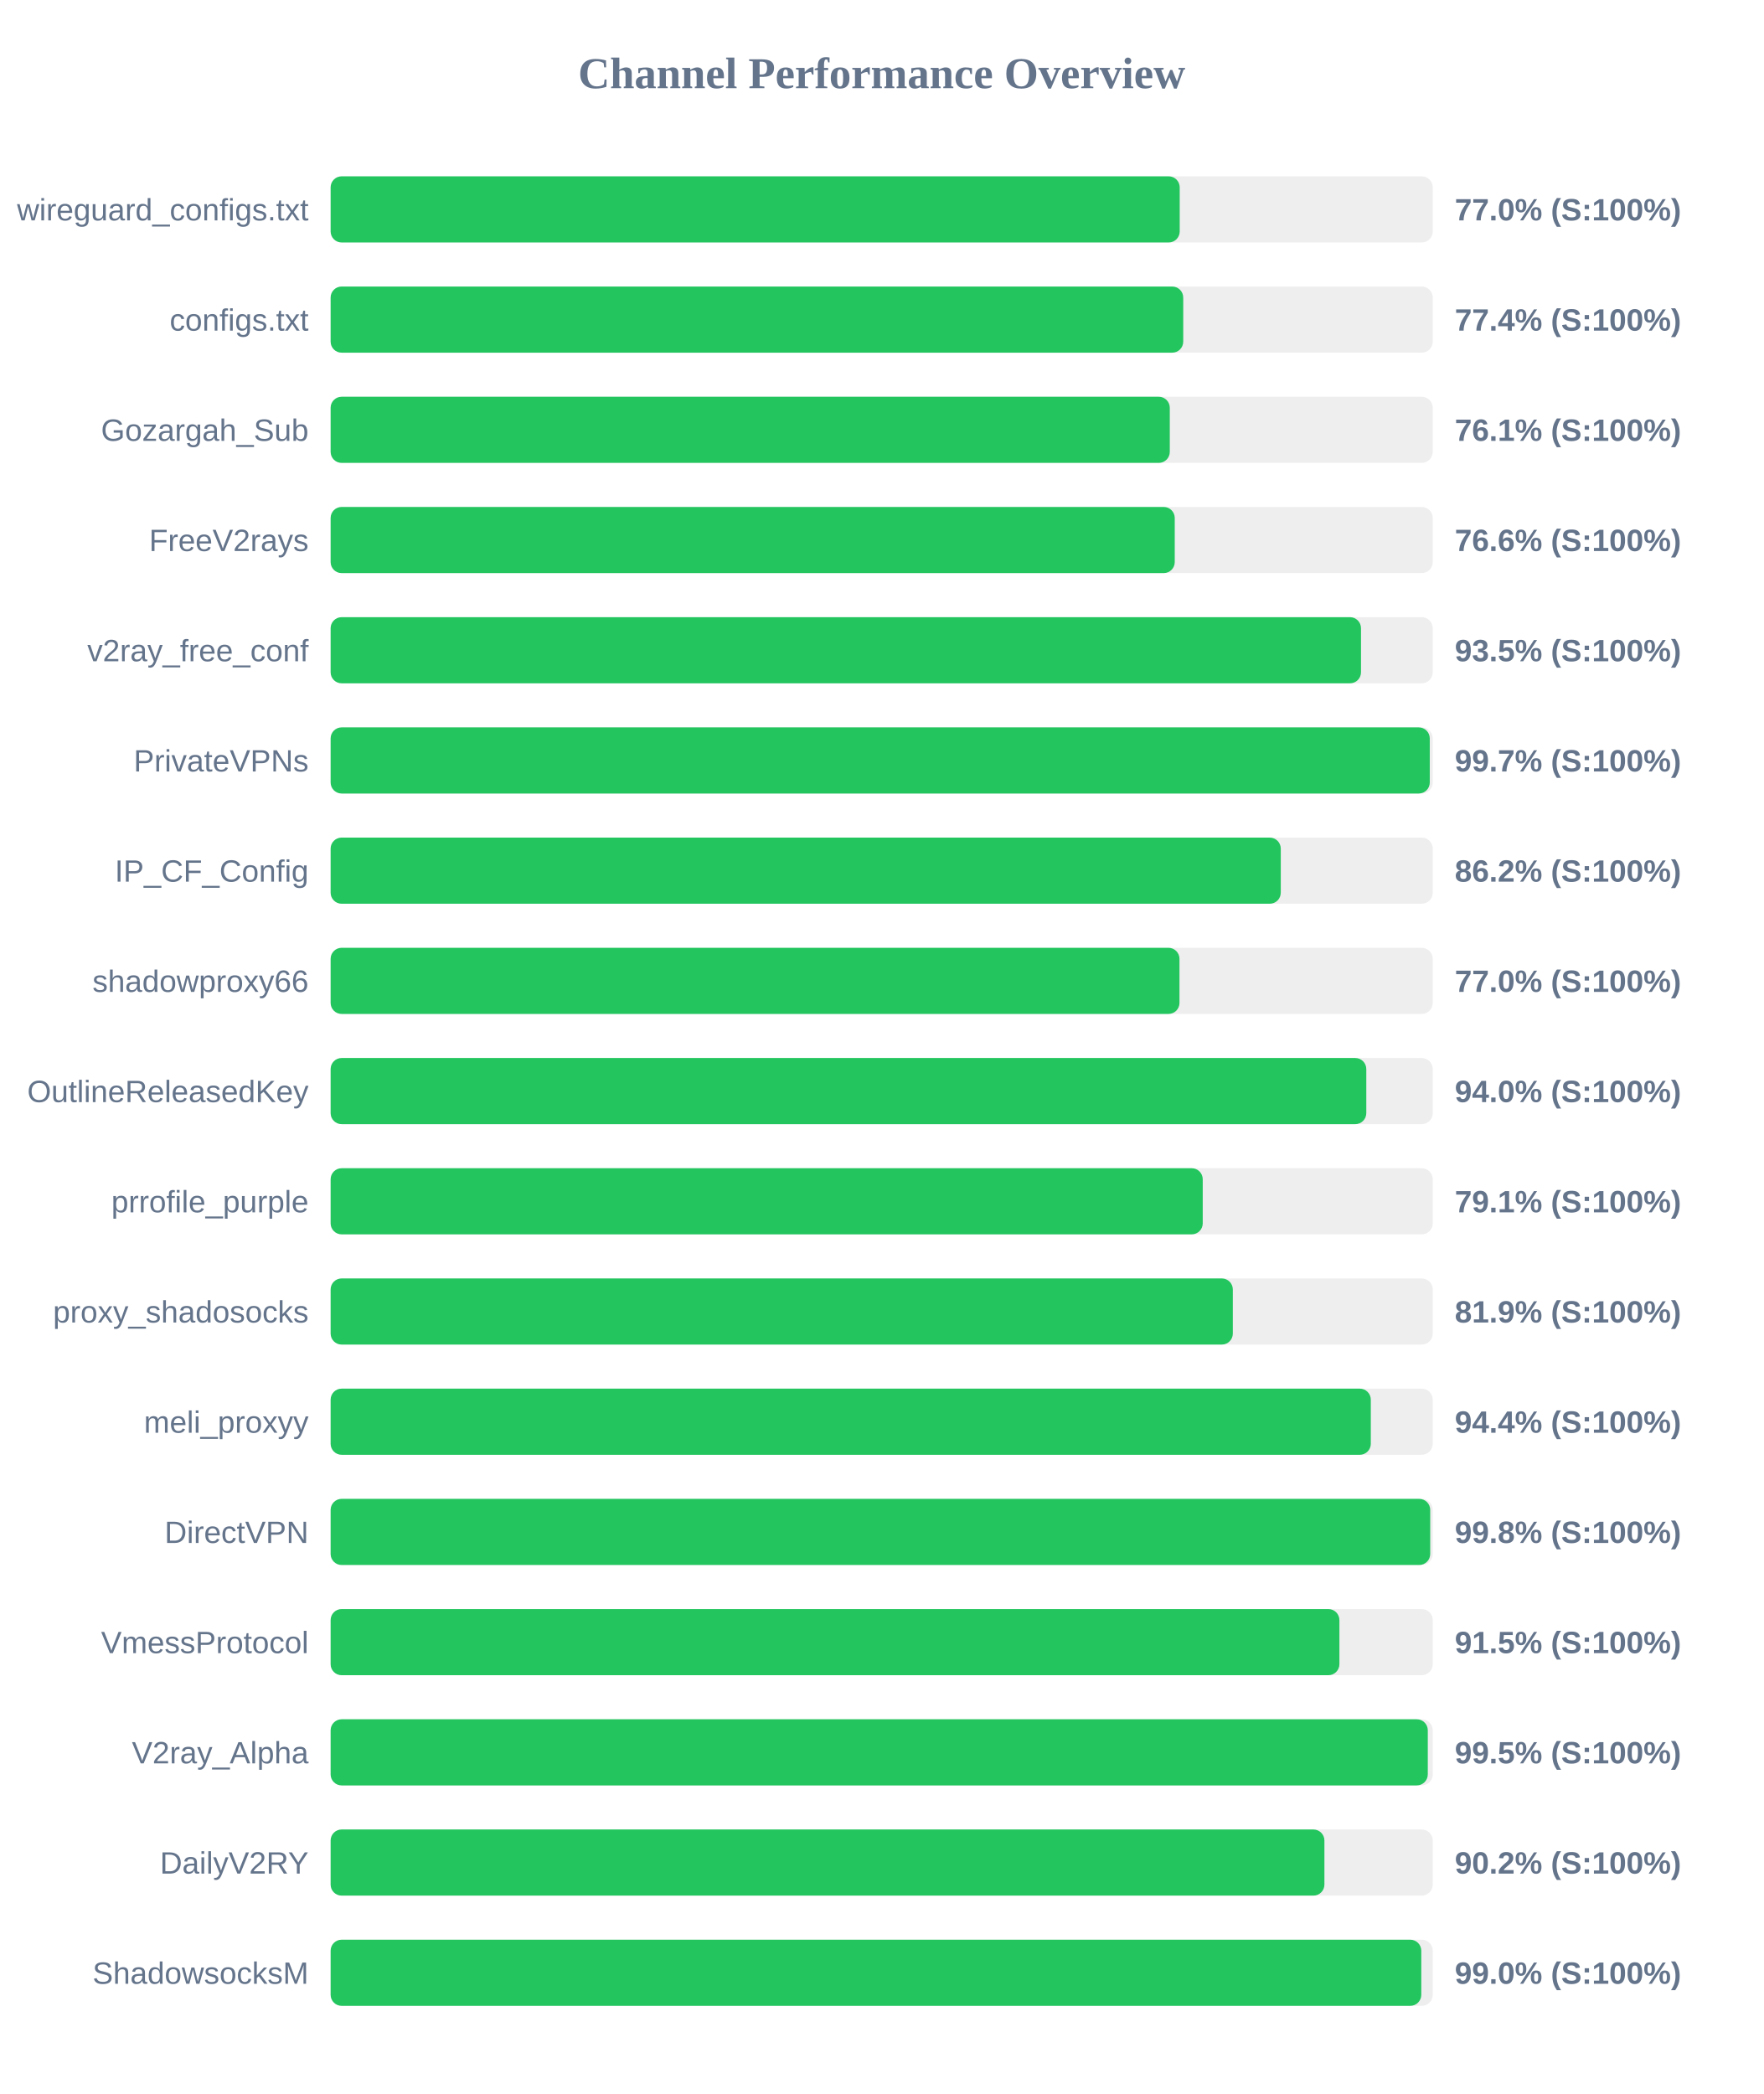
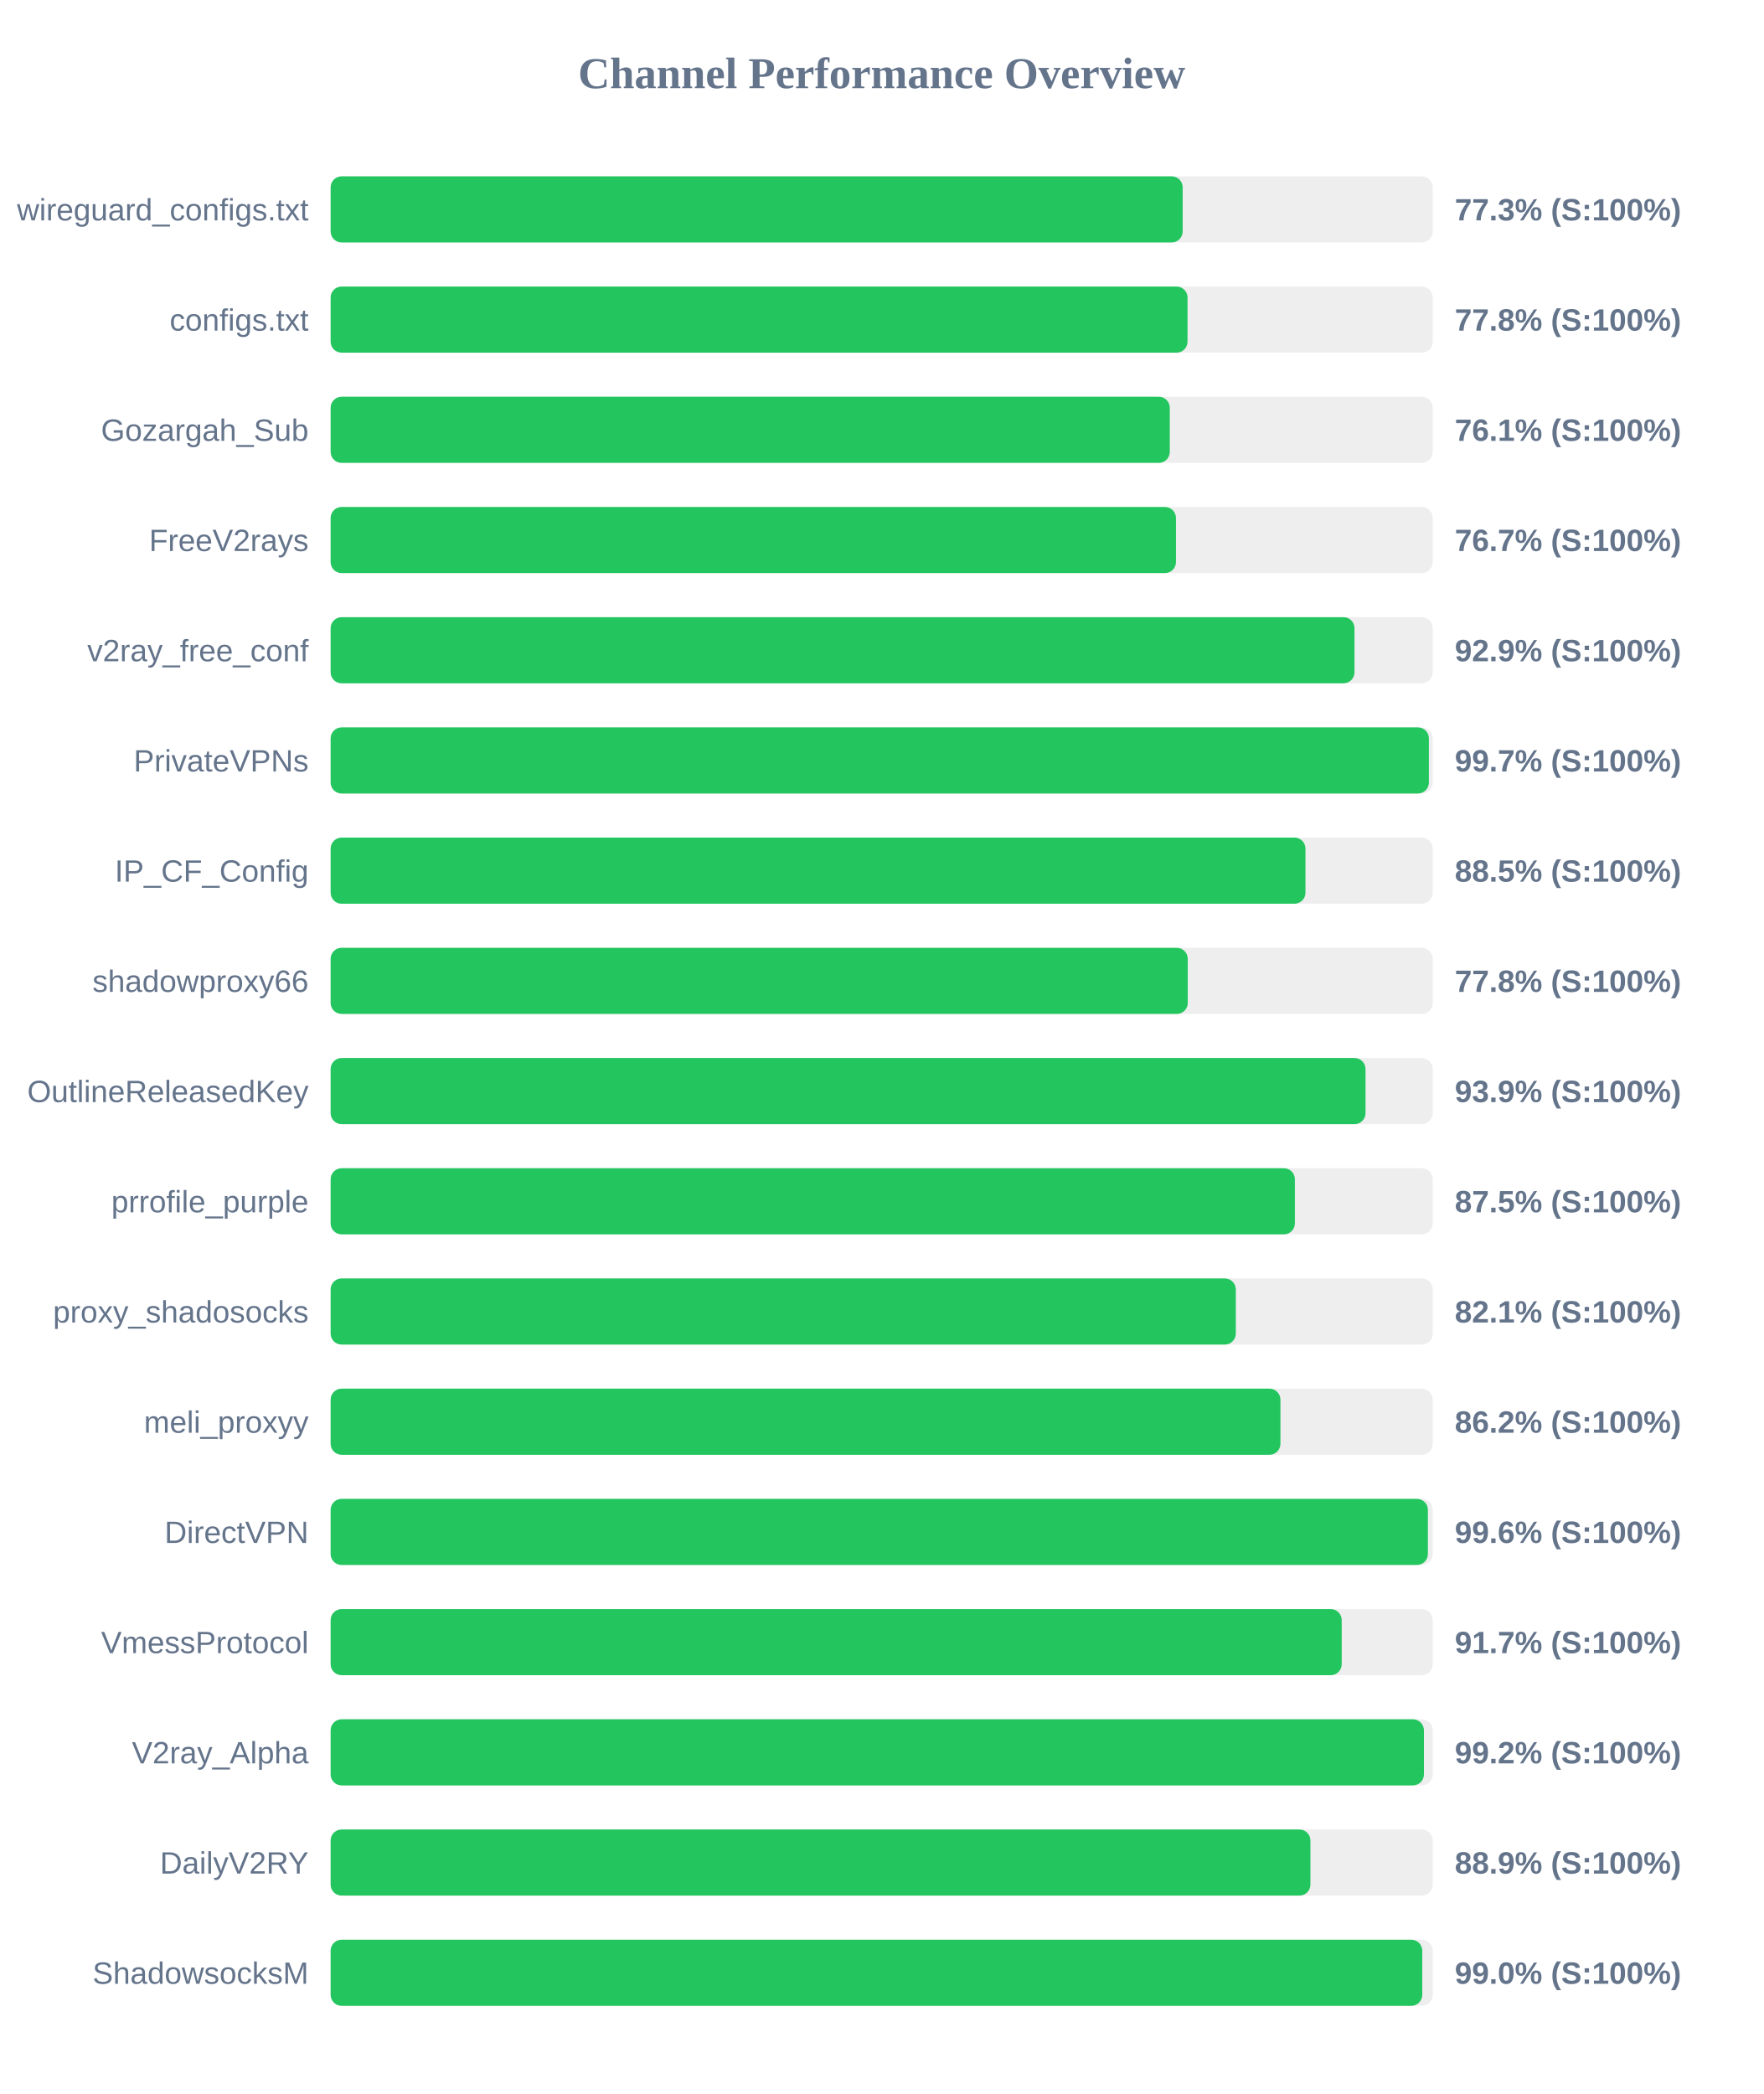
<svg xmlns="http://www.w3.org/2000/svg" width="800" height="950" version="1.1">
  <style>
        .row { font: 14px Arial; fill: #64748b; }
        .score { font: bold 14px Arial; fill: #64748b; }
    </style>
  <text x="400" y="40" text-anchor="middle" font-size="20px" font-weight="bold" fill="#64748b">Channel Performance Overview</text>
  <rect x="150" y="80" width="500" height="30" fill="#eee" rx="5" />
-   <rect x="150" y="80" width="385.2" height="30" fill="#22c55e" rx="5" />
+   <rect x="150" y="80" width="386.55" height="30" fill="#22c55e" rx="5" />
  <text x="140" y="100" text-anchor="end" class="row">wireguard_configs.txt</text>
-   <text x="660" y="100" text-anchor="start" class="score">77.0% (S:100%)</text>
+   <text x="660" y="100" text-anchor="start" class="score">77.3% (S:100%)</text>
  <rect x="150" y="130" width="500" height="30" fill="#eee" rx="5" />
-   <rect x="150" y="130" width="386.8" height="30" fill="#22c55e" rx="5" />
+   <rect x="150" y="130" width="388.75" height="30" fill="#22c55e" rx="5" />
  <text x="140" y="150" text-anchor="end" class="row">configs.txt</text>
-   <text x="660" y="150" text-anchor="start" class="score">77.4% (S:100%)</text>
+   <text x="660" y="150" text-anchor="start" class="score">77.8% (S:100%)</text>
  <rect x="150" y="180" width="500" height="30" fill="#eee" rx="5" />
  <rect x="150" y="180" width="380.7" height="30" fill="#22c55e" rx="5" />
  <text x="140" y="200" text-anchor="end" class="row">Gozargah_Sub</text>
  <text x="660" y="200" text-anchor="start" class="score">76.1% (S:100%)</text>
  <rect x="150" y="230" width="500" height="30" fill="#eee" rx="5" />
-   <rect x="150" y="230" width="382.95" height="30" fill="#22c55e" rx="5" />
+   <rect x="150" y="230" width="383.5" height="30" fill="#22c55e" rx="5" />
  <text x="140" y="250" text-anchor="end" class="row">FreeV2rays</text>
-   <text x="660" y="250" text-anchor="start" class="score">76.6% (S:100%)</text>
+   <text x="660" y="250" text-anchor="start" class="score">76.7% (S:100%)</text>
  <rect x="150" y="280" width="500" height="30" fill="#eee" rx="5" />
-   <rect x="150" y="280" width="467.45" height="30" fill="#22c55e" rx="5" />
+   <rect x="150" y="280" width="464.5" height="30" fill="#22c55e" rx="5" />
  <text x="140" y="300" text-anchor="end" class="row">v2ray_free_conf</text>
-   <text x="660" y="300" text-anchor="start" class="score">93.5% (S:100%)</text>
+   <text x="660" y="300" text-anchor="start" class="score">92.9% (S:100%)</text>
  <rect x="150" y="330" width="500" height="30" fill="#eee" rx="5" />
-   <rect x="150" y="330" width="498.65" height="30" fill="#22c55e" rx="5" />
+   <rect x="150" y="330" width="498.25" height="30" fill="#22c55e" rx="5" />
  <text x="140" y="350" text-anchor="end" class="row">PrivateVPNs</text>
  <text x="660" y="350" text-anchor="start" class="score">99.7% (S:100%)</text>
  <rect x="150" y="380" width="500" height="30" fill="#eee" rx="5" />
-   <rect x="150" y="380" width="431.05" height="30" fill="#22c55e" rx="5" />
+   <rect x="150" y="380" width="442.25" height="30" fill="#22c55e" rx="5" />
  <text x="140" y="400" text-anchor="end" class="row">IP_CF_Config</text>
-   <text x="660" y="400" text-anchor="start" class="score">86.2% (S:100%)</text>
+   <text x="660" y="400" text-anchor="start" class="score">88.5% (S:100%)</text>
  <rect x="150" y="430" width="500" height="30" fill="#eee" rx="5" />
-   <rect x="150" y="430" width="385.1" height="30" fill="#22c55e" rx="5" />
+   <rect x="150" y="430" width="388.85" height="30" fill="#22c55e" rx="5" />
  <text x="140" y="450" text-anchor="end" class="row">shadowproxy66</text>
-   <text x="660" y="450" text-anchor="start" class="score">77.0% (S:100%)</text>
+   <text x="660" y="450" text-anchor="start" class="score">77.8% (S:100%)</text>
  <rect x="150" y="480" width="500" height="30" fill="#eee" rx="5" />
-   <rect x="150" y="480" width="469.85" height="30" fill="#22c55e" rx="5" />
+   <rect x="150" y="480" width="469.5" height="30" fill="#22c55e" rx="5" />
  <text x="140" y="500" text-anchor="end" class="row">OutlineReleasedKey</text>
-   <text x="660" y="500" text-anchor="start" class="score">94.0% (S:100%)</text>
+   <text x="660" y="500" text-anchor="start" class="score">93.9% (S:100%)</text>
  <rect x="150" y="530" width="500" height="30" fill="#eee" rx="5" />
-   <rect x="150" y="530" width="395.65" height="30" fill="#22c55e" rx="5" />
+   <rect x="150" y="530" width="437.45" height="30" fill="#22c55e" rx="5" />
  <text x="140" y="550" text-anchor="end" class="row">prrofile_purple</text>
-   <text x="660" y="550" text-anchor="start" class="score">79.1% (S:100%)</text>
+   <text x="660" y="550" text-anchor="start" class="score">87.5% (S:100%)</text>
  <rect x="150" y="580" width="500" height="30" fill="#eee" rx="5" />
-   <rect x="150" y="580" width="409.3" height="30" fill="#22c55e" rx="5" />
+   <rect x="150" y="580" width="410.65" height="30" fill="#22c55e" rx="5" />
  <text x="140" y="600" text-anchor="end" class="row">proxy_shadosocks</text>
-   <text x="660" y="600" text-anchor="start" class="score">81.9% (S:100%)</text>
+   <text x="660" y="600" text-anchor="start" class="score">82.1% (S:100%)</text>
  <rect x="150" y="630" width="500" height="30" fill="#eee" rx="5" />
-   <rect x="150" y="630" width="471.9" height="30" fill="#22c55e" rx="5" />
+   <rect x="150" y="630" width="430.9" height="30" fill="#22c55e" rx="5" />
  <text x="140" y="650" text-anchor="end" class="row">meli_proxyy</text>
-   <text x="660" y="650" text-anchor="start" class="score">94.4% (S:100%)</text>
+   <text x="660" y="650" text-anchor="start" class="score">86.2% (S:100%)</text>
  <rect x="150" y="680" width="500" height="30" fill="#eee" rx="5" />
-   <rect x="150" y="680" width="498.85" height="30" fill="#22c55e" rx="5" />
+   <rect x="150" y="680" width="497.8" height="30" fill="#22c55e" rx="5" />
  <text x="140" y="700" text-anchor="end" class="row">DirectVPN</text>
-   <text x="660" y="700" text-anchor="start" class="score">99.8% (S:100%)</text>
+   <text x="660" y="700" text-anchor="start" class="score">99.6% (S:100%)</text>
  <rect x="150" y="730" width="500" height="30" fill="#eee" rx="5" />
-   <rect x="150" y="730" width="457.65" height="30" fill="#22c55e" rx="5" />
+   <rect x="150" y="730" width="458.7" height="30" fill="#22c55e" rx="5" />
  <text x="140" y="750" text-anchor="end" class="row">VmessProtocol</text>
-   <text x="660" y="750" text-anchor="start" class="score">91.5% (S:100%)</text>
+   <text x="660" y="750" text-anchor="start" class="score">91.7% (S:100%)</text>
  <rect x="150" y="780" width="500" height="30" fill="#eee" rx="5" />
-   <rect x="150" y="780" width="497.75" height="30" fill="#22c55e" rx="5" />
+   <rect x="150" y="780" width="496.0" height="30" fill="#22c55e" rx="5" />
  <text x="140" y="800" text-anchor="end" class="row">V2ray_Alpha</text>
-   <text x="660" y="800" text-anchor="start" class="score">99.5% (S:100%)</text>
+   <text x="660" y="800" text-anchor="start" class="score">99.2% (S:100%)</text>
  <rect x="150" y="830" width="500" height="30" fill="#eee" rx="5" />
-   <rect x="150" y="830" width="450.85" height="30" fill="#22c55e" rx="5" />
+   <rect x="150" y="830" width="444.5" height="30" fill="#22c55e" rx="5" />
  <text x="140" y="850" text-anchor="end" class="row">DailyV2RY</text>
-   <text x="660" y="850" text-anchor="start" class="score">90.2% (S:100%)</text>
+   <text x="660" y="850" text-anchor="start" class="score">88.9% (S:100%)</text>
  <rect x="150" y="880" width="500" height="30" fill="#eee" rx="5" />
-   <rect x="150" y="880" width="494.8" height="30" fill="#22c55e" rx="5" />
+   <rect x="150" y="880" width="495.25" height="30" fill="#22c55e" rx="5" />
  <text x="140" y="900" text-anchor="end" class="row">ShadowsocksM</text>
  <text x="660" y="900" text-anchor="start" class="score">99.0% (S:100%)</text>
</svg>
